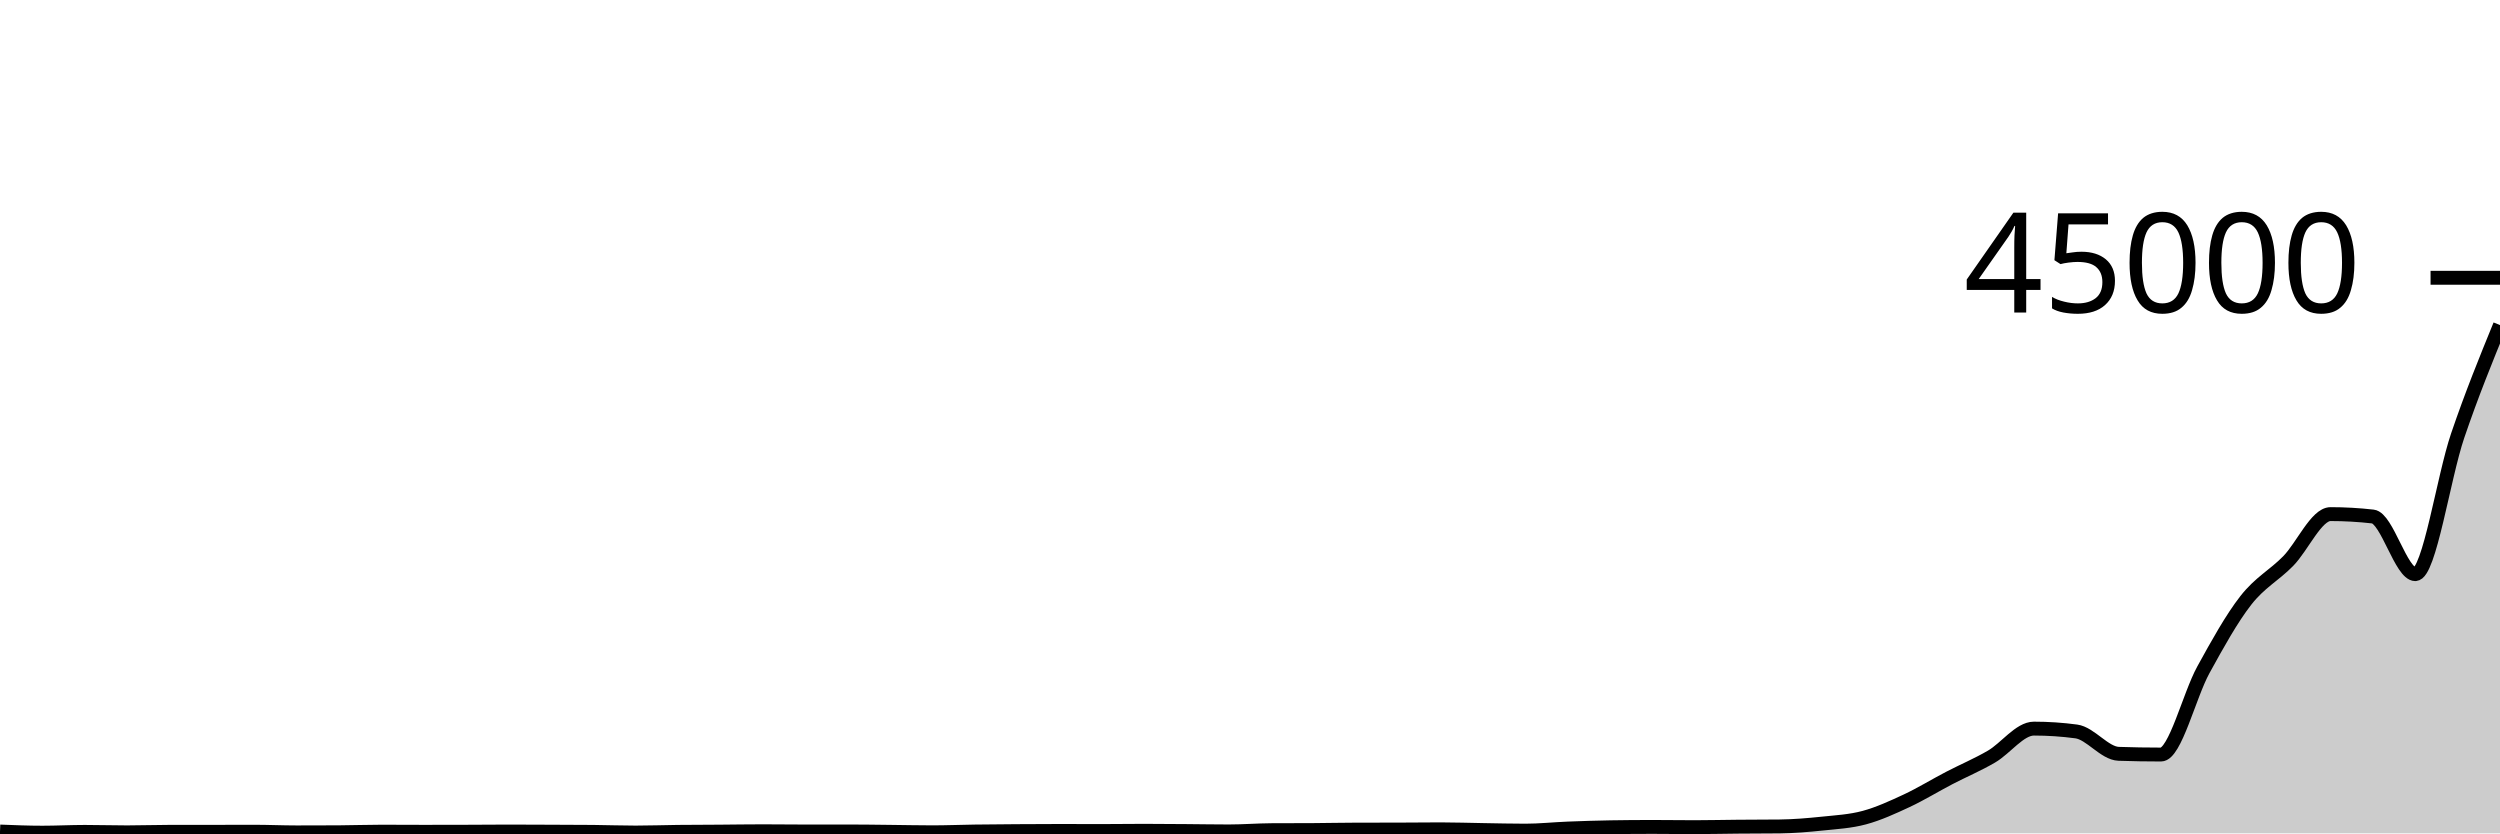
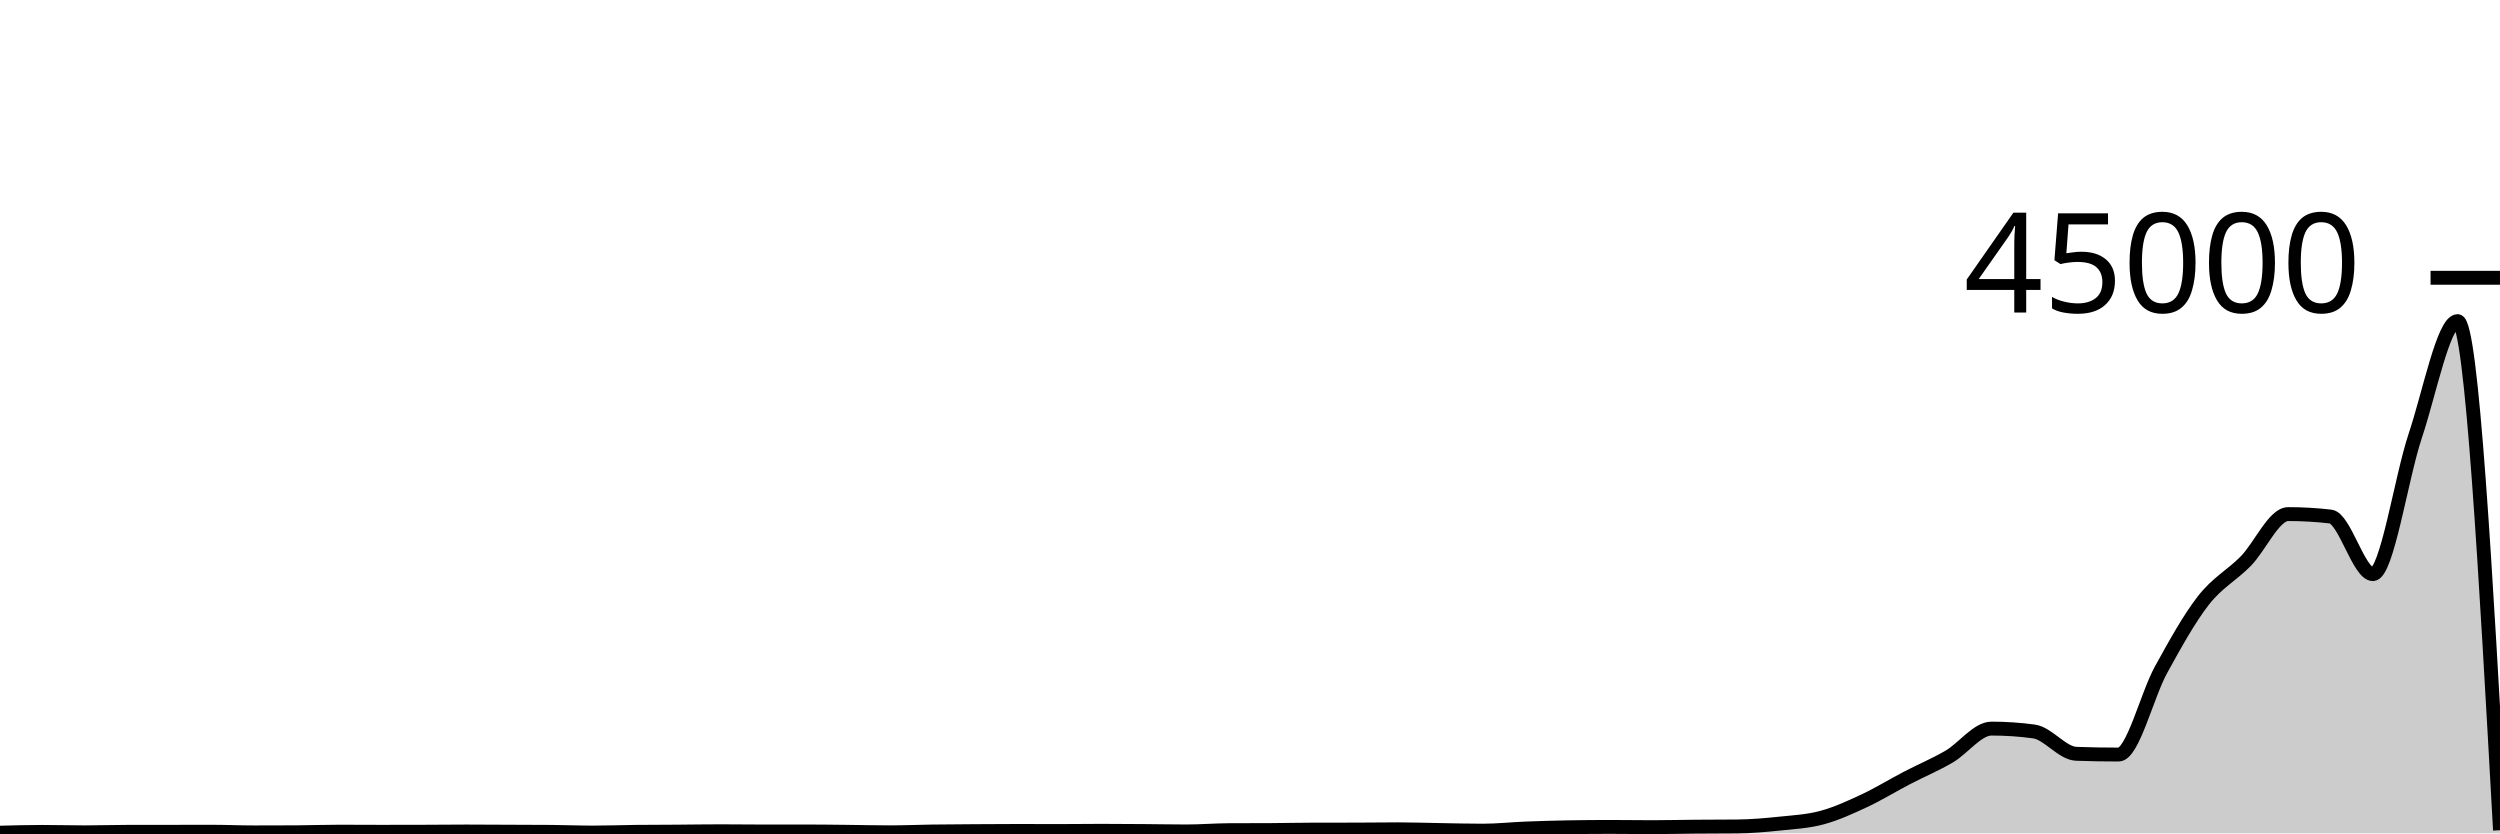
<svg xmlns="http://www.w3.org/2000/svg" viewBox="0 0 180 60">
  <g transform="translate(0,20)">
-     <path class="area" fill="rgba(0, 0, 0, 0.2)" d="M0,39.87C1.017,39.911,2.034,39.952,3.051,39.952C4.068,39.952,5.085,39.896,6.102,39.896C7.119,39.896,8.136,39.929,9.153,39.929C10.169,39.929,11.186,39.891,12.203,39.891C13.22,39.89,14.237,39.89,15.254,39.89C16.271,39.889,17.288,39.884,18.305,39.884C19.322,39.884,20.339,39.932,21.356,39.932C22.373,39.932,23.39,39.929,24.407,39.924C25.424,39.918,26.441,39.88,27.458,39.88C28.475,39.88,29.492,39.889,30.508,39.889C31.525,39.889,32.542,39.887,33.559,39.884C34.576,39.88,35.593,39.869,36.61,39.869C37.627,39.869,38.644,39.876,39.661,39.88C40.678,39.884,41.695,39.885,42.712,39.895C43.729,39.905,44.746,39.943,45.763,39.943C46.78,39.943,47.797,39.905,48.814,39.894C49.831,39.883,50.847,39.883,51.864,39.876C52.881,39.868,53.898,39.851,54.915,39.851C55.932,39.851,56.949,39.867,57.966,39.867C58.983,39.867,60,39.864,61.017,39.864C62.034,39.864,63.051,39.88,64.068,39.891C65.085,39.901,66.102,39.926,67.119,39.926C68.136,39.926,69.153,39.884,70.169,39.869C71.186,39.855,72.203,39.848,73.22,39.841C74.237,39.834,75.254,39.828,76.271,39.828C77.288,39.828,78.305,39.834,79.322,39.834C80.339,39.834,81.356,39.817,82.373,39.817C83.39,39.817,84.407,39.827,85.424,39.835C86.441,39.842,87.458,39.862,88.475,39.862C89.492,39.862,90.508,39.78,91.525,39.773C92.542,39.767,93.559,39.77,94.576,39.764C95.593,39.757,96.61,39.735,97.627,39.732C98.644,39.729,99.661,39.731,100.678,39.728C101.695,39.725,102.712,39.711,103.729,39.711C104.746,39.711,105.763,39.747,106.78,39.763C107.797,39.779,108.814,39.806,109.831,39.806C110.847,39.806,111.864,39.695,112.881,39.655C113.898,39.615,114.915,39.582,115.932,39.564C116.949,39.547,117.966,39.539,118.983,39.539C120,39.539,121.017,39.556,122.034,39.556C123.051,39.556,124.068,39.53,125.085,39.522C126.102,39.513,127.119,39.516,128.136,39.504C129.153,39.492,130.169,39.407,131.186,39.301C132.203,39.195,133.22,39.143,134.237,38.868C135.254,38.593,136.271,38.126,137.288,37.652C138.305,37.177,139.322,36.549,140.339,36.02C141.356,35.49,142.373,35.066,143.39,34.473C144.407,33.88,145.424,32.46,146.441,32.46C147.458,32.46,148.475,32.528,149.492,32.664C150.508,32.8,151.525,34.24,152.542,34.275C153.559,34.31,154.576,34.327,155.593,34.327C156.61,34.327,157.627,30.073,158.644,28.224C159.661,26.375,160.678,24.538,161.695,23.234C162.712,21.93,163.729,21.437,164.746,20.401C165.763,19.365,166.78,17.016,167.797,17.016C168.814,17.016,169.831,17.074,170.847,17.189C171.864,17.305,172.881,21.339,173.898,21.339C174.915,21.339,175.932,14.366,176.949,11.377C177.966,8.388,178.983,5.897,180,3.406L180,40C178.983,40,177.966,40,176.949,40C175.932,40,174.915,40,173.898,40C172.881,40,171.864,40,170.847,40C169.831,40,168.814,40,167.797,40C166.78,40,165.763,40,164.746,40C163.729,40,162.712,40,161.695,40C160.678,40,159.661,40,158.644,40C157.627,40,156.61,40,155.593,40C154.576,40,153.559,40,152.542,40C151.525,40,150.508,40,149.492,40C148.475,40,147.458,40,146.441,40C145.424,40,144.407,40,143.39,40C142.373,40,141.356,40,140.339,40C139.322,40,138.305,40,137.288,40C136.271,40,135.254,40,134.237,40C133.22,40,132.203,40,131.186,40C130.169,40,129.153,40,128.136,40C127.119,40,126.102,40,125.085,40C124.068,40,123.051,40,122.034,40C121.017,40,120,40,118.983,40C117.966,40,116.949,40,115.932,40C114.915,40,113.898,40,112.881,40C111.864,40,110.847,40,109.831,40C108.814,40,107.797,40,106.78,40C105.763,40,104.746,40,103.729,40C102.712,40,101.695,40,100.678,40C99.661,40,98.644,40,97.627,40C96.61,40,95.593,40,94.576,40C93.559,40,92.542,40,91.525,40C90.508,40,89.492,40,88.475,40C87.458,40,86.441,40,85.424,40C84.407,40,83.39,40,82.373,40C81.356,40,80.339,40,79.322,40C78.305,40,77.288,40,76.271,40C75.254,40,74.237,40,73.22,40C72.203,40,71.186,40,70.169,40C69.153,40,68.136,40,67.119,40C66.102,40,65.085,40,64.068,40C63.051,40,62.034,40,61.017,40C60,40,58.983,40,57.966,40C56.949,40,55.932,40,54.915,40C53.898,40,52.881,40,51.864,40C50.847,40,49.831,40,48.814,40C47.797,40,46.78,40,45.763,40C44.746,40,43.729,40,42.712,40C41.695,40,40.678,40,39.661,40C38.644,40,37.627,40,36.61,40C35.593,40,34.576,40,33.559,40C32.542,40,31.525,40,30.508,40C29.492,40,28.475,40,27.458,40C26.441,40,25.424,40,24.407,40C23.39,40,22.373,40,21.356,40C20.339,40,19.322,40,18.305,40C17.288,40,16.271,40,15.254,40C14.237,40,13.22,40,12.203,40C11.186,40,10.169,40,9.153,40C8.136,40,7.119,40,6.102,40C5.085,40,4.068,40,3.051,40C2.034,40,1.017,40,0,40Z" />
-     <path class="line" stroke="black" fill="none" d="M0,39.87C1.017,39.911,2.034,39.952,3.051,39.952C4.068,39.952,5.085,39.896,6.102,39.896C7.119,39.896,8.136,39.929,9.153,39.929C10.169,39.929,11.186,39.891,12.203,39.891C13.22,39.89,14.237,39.89,15.254,39.89C16.271,39.889,17.288,39.884,18.305,39.884C19.322,39.884,20.339,39.932,21.356,39.932C22.373,39.932,23.39,39.929,24.407,39.924C25.424,39.918,26.441,39.88,27.458,39.88C28.475,39.88,29.492,39.889,30.508,39.889C31.525,39.889,32.542,39.887,33.559,39.884C34.576,39.88,35.593,39.869,36.61,39.869C37.627,39.869,38.644,39.876,39.661,39.88C40.678,39.884,41.695,39.885,42.712,39.895C43.729,39.905,44.746,39.943,45.763,39.943C46.78,39.943,47.797,39.905,48.814,39.894C49.831,39.883,50.847,39.883,51.864,39.876C52.881,39.868,53.898,39.851,54.915,39.851C55.932,39.851,56.949,39.867,57.966,39.867C58.983,39.867,60,39.864,61.017,39.864C62.034,39.864,63.051,39.88,64.068,39.891C65.085,39.901,66.102,39.926,67.119,39.926C68.136,39.926,69.153,39.884,70.169,39.869C71.186,39.855,72.203,39.848,73.22,39.841C74.237,39.834,75.254,39.828,76.271,39.828C77.288,39.828,78.305,39.834,79.322,39.834C80.339,39.834,81.356,39.817,82.373,39.817C83.39,39.817,84.407,39.827,85.424,39.835C86.441,39.842,87.458,39.862,88.475,39.862C89.492,39.862,90.508,39.78,91.525,39.773C92.542,39.767,93.559,39.77,94.576,39.764C95.593,39.757,96.61,39.735,97.627,39.732C98.644,39.729,99.661,39.731,100.678,39.728C101.695,39.725,102.712,39.711,103.729,39.711C104.746,39.711,105.763,39.747,106.78,39.763C107.797,39.779,108.814,39.806,109.831,39.806C110.847,39.806,111.864,39.695,112.881,39.655C113.898,39.615,114.915,39.582,115.932,39.564C116.949,39.547,117.966,39.539,118.983,39.539C120,39.539,121.017,39.556,122.034,39.556C123.051,39.556,124.068,39.53,125.085,39.522C126.102,39.513,127.119,39.516,128.136,39.504C129.153,39.492,130.169,39.407,131.186,39.301C132.203,39.195,133.22,39.143,134.237,38.868C135.254,38.593,136.271,38.126,137.288,37.652C138.305,37.177,139.322,36.549,140.339,36.02C141.356,35.49,142.373,35.066,143.39,34.473C144.407,33.88,145.424,32.46,146.441,32.46C147.458,32.46,148.475,32.528,149.492,32.664C150.508,32.8,151.525,34.24,152.542,34.275C153.559,34.31,154.576,34.327,155.593,34.327C156.61,34.327,157.627,30.073,158.644,28.224C159.661,26.375,160.678,24.538,161.695,23.234C162.712,21.93,163.729,21.437,164.746,20.401C165.763,19.365,166.78,17.016,167.797,17.016C168.814,17.016,169.831,17.074,170.847,17.189C171.864,17.305,172.881,21.339,173.898,21.339C174.915,21.339,175.932,14.366,176.949,11.377C177.966,8.388,178.983,5.897,180,3.406" />
+     <path class="area" fill="rgba(0, 0, 0, 0.2)" d="M0,39.952C1.017,39.924,2.034,39.897,3.051,39.897C4.068,39.897,5.085,39.928,6.102,39.928C7.119,39.928,8.136,39.893,9.153,39.892C10.169,39.89,11.186,39.89,12.203,39.889C13.22,39.888,14.237,39.885,15.254,39.885C16.271,39.885,17.288,39.932,18.305,39.932C19.322,39.932,20.339,39.929,21.356,39.924C22.373,39.918,23.39,39.88,24.407,39.88C25.424,39.88,26.441,39.889,27.458,39.889C28.475,39.889,29.492,39.887,30.508,39.884C31.525,39.881,32.542,39.868,33.559,39.868C34.576,39.868,35.593,39.877,36.61,39.881C37.627,39.885,38.644,39.885,39.661,39.894C40.678,39.903,41.695,39.944,42.712,39.944C43.729,39.944,44.746,39.905,45.763,39.893C46.78,39.882,47.797,39.883,48.814,39.876C49.831,39.868,50.847,39.851,51.864,39.851C52.881,39.851,53.898,39.867,54.915,39.867C55.932,39.867,56.949,39.865,57.966,39.865C58.983,39.865,60,39.879,61.017,39.89C62.034,39.9,63.051,39.927,64.068,39.927C65.085,39.927,66.102,39.883,67.119,39.868C68.136,39.854,69.153,39.849,70.169,39.842C71.186,39.835,72.203,39.828,73.22,39.828C74.237,39.828,75.254,39.834,76.271,39.834C77.288,39.834,78.305,39.818,79.322,39.818C80.339,39.818,81.356,39.826,82.373,39.834C83.39,39.841,84.407,39.863,85.424,39.863C86.441,39.863,87.458,39.778,88.475,39.772C89.492,39.767,90.508,39.77,91.525,39.764C92.542,39.759,93.559,39.733,94.576,39.732C95.593,39.73,96.61,39.731,97.627,39.729C98.644,39.727,99.661,39.71,100.678,39.71C101.695,39.71,102.712,39.747,103.729,39.763C104.746,39.779,105.763,39.807,106.78,39.807C107.797,39.807,108.814,39.695,109.831,39.654C110.847,39.614,111.864,39.584,112.881,39.565C113.898,39.547,114.915,39.538,115.932,39.538C116.949,39.538,117.966,39.556,118.983,39.556C120,39.556,121.017,39.529,122.034,39.521C123.051,39.512,124.068,39.516,125.085,39.505C126.102,39.494,127.119,39.407,128.136,39.3C129.153,39.194,130.169,39.143,131.186,38.868C132.203,38.594,133.22,38.127,134.237,37.652C135.254,37.177,136.271,36.548,137.288,36.019C138.305,35.489,139.322,35.067,140.339,34.474C141.356,33.88,142.373,32.459,143.39,32.459C144.407,32.459,145.424,32.527,146.441,32.665C147.458,32.802,148.475,34.238,149.492,34.274C150.508,34.31,151.525,34.328,152.542,34.328C153.559,34.328,154.576,30.073,155.593,28.224C156.61,26.375,157.627,24.537,158.644,23.233C159.661,21.929,160.678,21.438,161.695,20.402C162.712,19.365,163.729,17.015,164.746,17.015C165.763,17.015,166.78,17.073,167.797,17.19C168.814,17.307,169.831,21.338,170.847,21.338C171.864,21.338,172.881,14.414,173.898,11.378C174.915,8.342,175.932,3.121,176.949,3.121C177.966,3.121,178.983,21.448,180,39.776L180,40C178.983,40,177.966,40,176.949,40C175.932,40,174.915,40,173.898,40C172.881,40,171.864,40,170.847,40C169.831,40,168.814,40,167.797,40C166.78,40,165.763,40,164.746,40C163.729,40,162.712,40,161.695,40C160.678,40,159.661,40,158.644,40C157.627,40,156.61,40,155.593,40C154.576,40,153.559,40,152.542,40C151.525,40,150.508,40,149.492,40C148.475,40,147.458,40,146.441,40C145.424,40,144.407,40,143.39,40C142.373,40,141.356,40,140.339,40C139.322,40,138.305,40,137.288,40C136.271,40,135.254,40,134.237,40C133.22,40,132.203,40,131.186,40C130.169,40,129.153,40,128.136,40C127.119,40,126.102,40,125.085,40C124.068,40,123.051,40,122.034,40C121.017,40,120,40,118.983,40C117.966,40,116.949,40,115.932,40C114.915,40,113.898,40,112.881,40C111.864,40,110.847,40,109.831,40C108.814,40,107.797,40,106.78,40C105.763,40,104.746,40,103.729,40C102.712,40,101.695,40,100.678,40C99.661,40,98.644,40,97.627,40C96.61,40,95.593,40,94.576,40C93.559,40,92.542,40,91.525,40C90.508,40,89.492,40,88.475,40C87.458,40,86.441,40,85.424,40C84.407,40,83.39,40,82.373,40C81.356,40,80.339,40,79.322,40C78.305,40,77.288,40,76.271,40C75.254,40,74.237,40,73.22,40C72.203,40,71.186,40,70.169,40C69.153,40,68.136,40,67.119,40C66.102,40,65.085,40,64.068,40C63.051,40,62.034,40,61.017,40C60,40,58.983,40,57.966,40C56.949,40,55.932,40,54.915,40C53.898,40,52.881,40,51.864,40C50.847,40,49.831,40,48.814,40C47.797,40,46.78,40,45.763,40C44.746,40,43.729,40,42.712,40C41.695,40,40.678,40,39.661,40C38.644,40,37.627,40,36.61,40C35.593,40,34.576,40,33.559,40C32.542,40,31.525,40,30.508,40C29.492,40,28.475,40,27.458,40C26.441,40,25.424,40,24.407,40C23.39,40,22.373,40,21.356,40C20.339,40,19.322,40,18.305,40C17.288,40,16.271,40,15.254,40C14.237,40,13.22,40,12.203,40C11.186,40,10.169,40,9.153,40C8.136,40,7.119,40,6.102,40C5.085,40,4.068,40,3.051,40C2.034,40,1.017,40,0,40Z" />
+     <path class="line" stroke="black" fill="none" d="M0,39.952C1.017,39.924,2.034,39.897,3.051,39.897C4.068,39.897,5.085,39.928,6.102,39.928C7.119,39.928,8.136,39.893,9.153,39.892C10.169,39.89,11.186,39.89,12.203,39.889C13.22,39.888,14.237,39.885,15.254,39.885C16.271,39.885,17.288,39.932,18.305,39.932C19.322,39.932,20.339,39.929,21.356,39.924C22.373,39.918,23.39,39.88,24.407,39.88C25.424,39.88,26.441,39.889,27.458,39.889C28.475,39.889,29.492,39.887,30.508,39.884C31.525,39.881,32.542,39.868,33.559,39.868C34.576,39.868,35.593,39.877,36.61,39.881C37.627,39.885,38.644,39.885,39.661,39.894C40.678,39.903,41.695,39.944,42.712,39.944C43.729,39.944,44.746,39.905,45.763,39.893C46.78,39.882,47.797,39.883,48.814,39.876C49.831,39.868,50.847,39.851,51.864,39.851C52.881,39.851,53.898,39.867,54.915,39.867C55.932,39.867,56.949,39.865,57.966,39.865C58.983,39.865,60,39.879,61.017,39.89C62.034,39.9,63.051,39.927,64.068,39.927C65.085,39.927,66.102,39.883,67.119,39.868C68.136,39.854,69.153,39.849,70.169,39.842C71.186,39.835,72.203,39.828,73.22,39.828C74.237,39.828,75.254,39.834,76.271,39.834C77.288,39.834,78.305,39.818,79.322,39.818C80.339,39.818,81.356,39.826,82.373,39.834C83.39,39.841,84.407,39.863,85.424,39.863C86.441,39.863,87.458,39.778,88.475,39.772C89.492,39.767,90.508,39.77,91.525,39.764C92.542,39.759,93.559,39.733,94.576,39.732C95.593,39.73,96.61,39.731,97.627,39.729C98.644,39.727,99.661,39.71,100.678,39.71C101.695,39.71,102.712,39.747,103.729,39.763C104.746,39.779,105.763,39.807,106.78,39.807C107.797,39.807,108.814,39.695,109.831,39.654C110.847,39.614,111.864,39.584,112.881,39.565C113.898,39.547,114.915,39.538,115.932,39.538C116.949,39.538,117.966,39.556,118.983,39.556C120,39.556,121.017,39.529,122.034,39.521C123.051,39.512,124.068,39.516,125.085,39.505C126.102,39.494,127.119,39.407,128.136,39.3C129.153,39.194,130.169,39.143,131.186,38.868C132.203,38.594,133.22,38.127,134.237,37.652C135.254,37.177,136.271,36.548,137.288,36.019C138.305,35.489,139.322,35.067,140.339,34.474C141.356,33.88,142.373,32.459,143.39,32.459C144.407,32.459,145.424,32.527,146.441,32.665C147.458,32.802,148.475,34.238,149.492,34.274C150.508,34.31,151.525,34.328,152.542,34.328C153.559,34.328,154.576,30.073,155.593,28.224C156.61,26.375,157.627,24.537,158.644,23.233C159.661,21.929,160.678,21.438,161.695,20.402C162.712,19.365,163.729,17.015,164.746,17.015C165.763,17.015,166.78,17.073,167.797,17.19C168.814,17.307,169.831,21.338,170.847,21.338C171.864,21.338,172.881,14.414,173.898,11.378C174.915,8.342,175.932,3.121,176.949,3.121C177.966,3.121,178.983,21.448,180,39.776" />
    <path class="axis-ceiling" stroke-width="1" stroke="black" fill="none" d="M175,0L180,0" />
    <text class="axis-ceiling-label" font-family="sans-serif" text-anchor="end" font-size="10px" x="170" y="2.5">45000</text>
  </g>
</svg>
